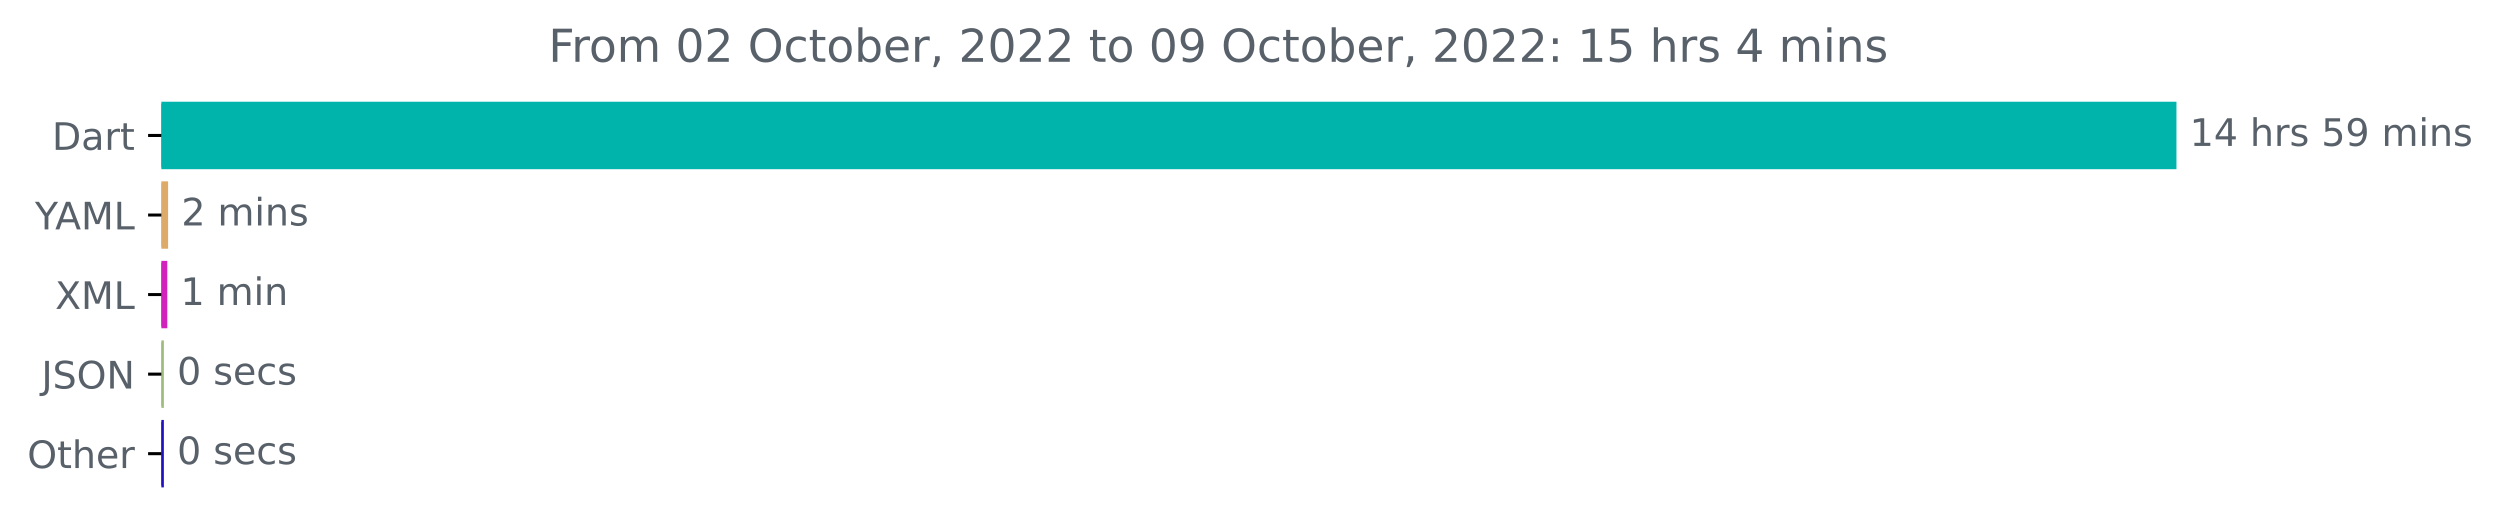
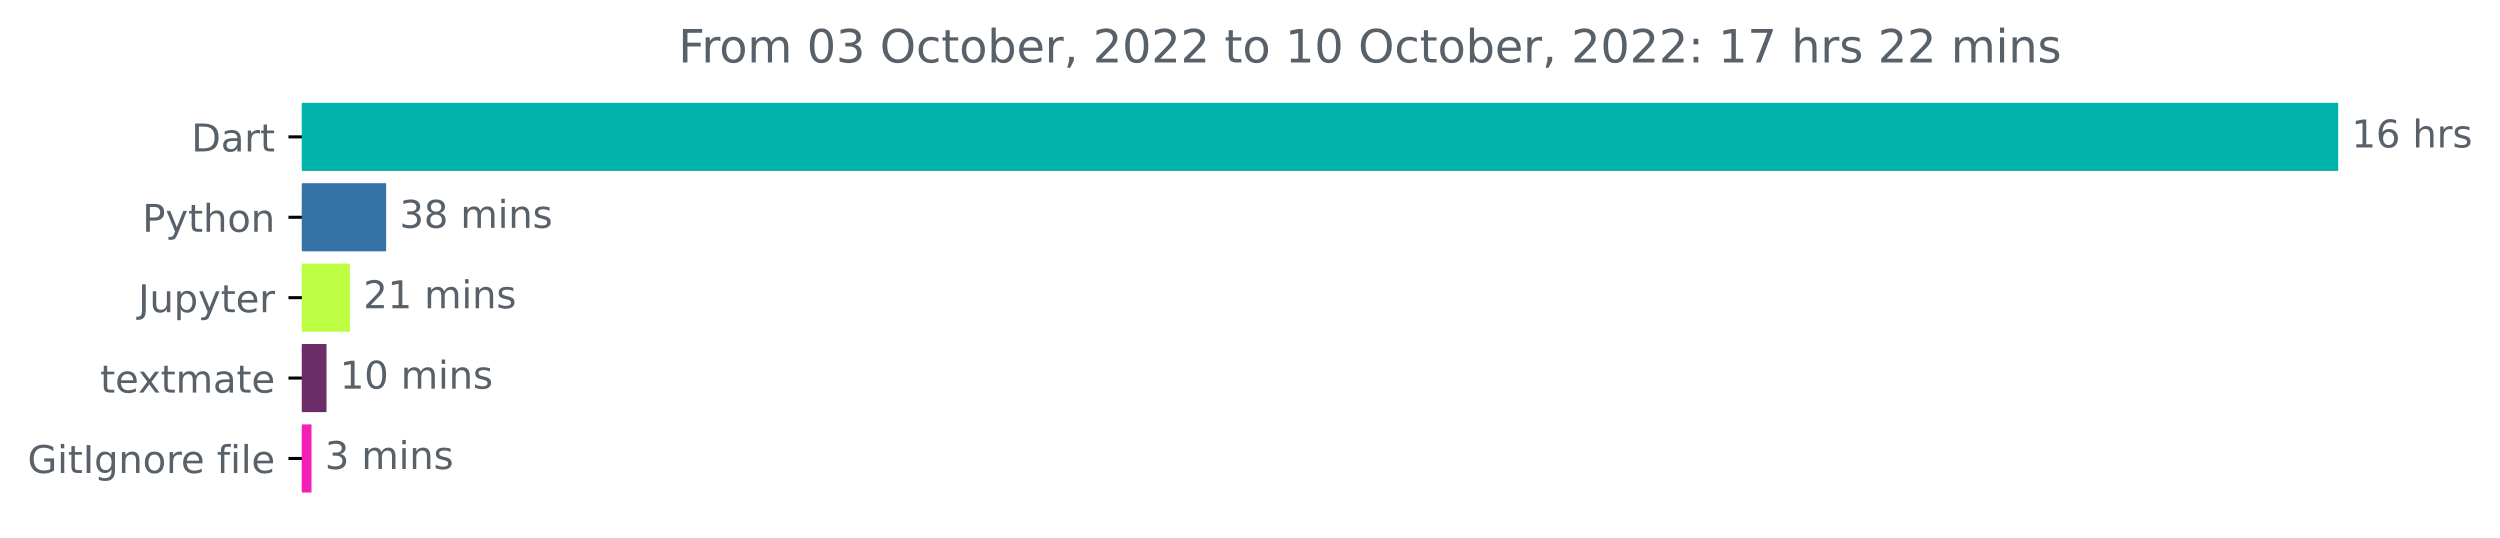
- <svg xmlns="http://www.w3.org/2000/svg" xmlns:xlink="http://www.w3.org/1999/xlink" width="659.93pt" height="140.398pt" viewBox="0 0 659.93 140.398" version="1.1">
+ <svg xmlns="http://www.w3.org/2000/svg" xmlns:xlink="http://www.w3.org/1999/xlink" width="653.038pt" height="140.398pt" viewBox="0 0 653.038 140.398" version="1.1">
  <defs>
    <style type="text/css">*{stroke-linejoin: round; stroke-linecap: butt}</style>
  </defs>
  <g id="figure_1">
    <g id="patch_1">
-       <path d="M 0 140.398  L 659.93 140.398  L 659.93 0  L 0 0  L 0 140.398  z " style="fill: none" />
+       <path d="M 0 140.398  L 653.038 140.398  L 653.038 0  L 0 0  L 0 140.398  z " style="fill: none" />
    </g>
    <g id="axes_1">
      <g id="patch_2">
-         <path d="M 42.594 27.358  L 574.022 27.358  L 574.022 44.158  L 42.594 44.158  z " clip-path="url(#pf707e51306)" style="fill: #00b4ab; stroke: #00b4ab; stroke-linejoin: miter" />
+         <path d="M 78.848 27.358  L 610.277 27.358  L 610.277 44.158  L 78.848 44.158  z " clip-path="url(#pe8314fcd6b)" style="fill: #00b4ab; stroke: #00b4ab; stroke-linejoin: miter" />
      </g>
      <g id="patch_3">
-         <path d="M 42.594 48.358  L 43.876 48.358  L 43.876 65.158  L 42.594 65.158  z " clip-path="url(#pf707e51306)" style="fill: #deaa6a; stroke: #deaa6a; stroke-linejoin: miter" />
+         <path d="M 78.848 48.358  L 100.371 48.358  L 100.371 65.158  L 78.848 65.158  z " clip-path="url(#pe8314fcd6b)" style="fill: #3572a5; stroke: #3572a5; stroke-linejoin: miter" />
      </g>
      <g id="patch_4">
-         <path d="M 42.594 69.358  L 43.662 69.358  L 43.662 86.158  L 42.594 86.158  z " clip-path="url(#pf707e51306)" style="fill: #d122bc; stroke: #d122bc; stroke-linejoin: miter" />
+         <path d="M 78.848 69.358  L 90.908 69.358  L 90.908 86.158  L 78.848 86.158  z " clip-path="url(#pe8314fcd6b)" style="fill: #befe42; stroke: #befe42; stroke-linejoin: miter" />
      </g>
      <g id="patch_5">
-         <path d="M 42.594 90.358  L 42.754 90.358  L 42.754 107.158  L 42.594 107.158  z " clip-path="url(#pf707e51306)" style="fill: #9fbb7a; stroke: #9fbb7a; stroke-linejoin: miter" />
+         <path d="M 78.848 90.358  L 84.792 90.358  L 84.792 107.158  L 78.848 107.158  z " clip-path="url(#pe8314fcd6b)" style="fill: #6d2d69; stroke: #6d2d69; stroke-linejoin: miter" />
      </g>
      <g id="patch_6">
-         <path d="M 42.594 111.358  L 42.754 111.358  L 42.754 128.158  L 42.594 128.158  z " clip-path="url(#pf707e51306)" style="fill: #2110c0; stroke: #2110c0; stroke-linejoin: miter" />
+         <path d="M 78.848 111.358  L 80.868 111.358  L 80.868 128.158  L 78.848 128.158  z " clip-path="url(#pe8314fcd6b)" style="fill: #f41fb7; stroke: #f41fb7; stroke-linejoin: miter" />
      </g>
      <g id="matplotlib.axis_1" />
      <g id="matplotlib.axis_2">
        <g id="ytick_1">
          <g id="line2d_1">
            <defs>
-               <path id="m4b8cc585a1" d="M 0 0  L -3.5 0  " style="stroke: #000000; stroke-width: 0.8" />
+               <path id="m2896a7c2fe" d="M 0 0  L -3.5 0  " style="stroke: #000000; stroke-width: 0.8" />
            </defs>
            <g>
-               <use xlink:href="#m4b8cc585a1" x="42.594" y="35.758" style="stroke: #000000; stroke-width: 0.8" />
+               <use xlink:href="#m2896a7c2fe" x="78.848" y="35.758" style="stroke: #000000; stroke-width: 0.8" />
            </g>
          </g>
          <g id="text_1">
-             <g style="fill: #586069" transform="translate(13.73438 39.55734)scale(0.1 -0.1)">
+             <g style="fill: #586069" transform="translate(49.98906 39.55734)scale(0.1 -0.1)">
              <defs>
                <path id="DejaVuSans-44" d="M 1259 4147  L 1259 519  L 2022 519  Q 2988 519 3436 956  Q 3884 1394 3884 2338  Q 3884 3275 3436 3711  Q 2988 4147 2022 4147  L 1259 4147  z M 628 4666  L 1925 4666  Q 3281 4666 3915 4102  Q 4550 3538 4550 2338  Q 4550 1131 3912 565  Q 3275 0 1925 0  L 628 0  L 628 4666  z " transform="scale(0.015625)" />
                <path id="DejaVuSans-61" d="M 2194 1759  Q 1497 1759 1228 1600  Q 959 1441 959 1056  Q 959 750 1161 570  Q 1363 391 1709 391  Q 2188 391 2477 730  Q 2766 1069 2766 1631  L 2766 1759  L 2194 1759  z M 3341 1997  L 3341 0  L 2766 0  L 2766 531  Q 2569 213 2275 61  Q 1981 -91 1556 -91  Q 1019 -91 701 211  Q 384 513 384 1019  Q 384 1609 779 1909  Q 1175 2209 1959 2209  L 2766 2209  L 2766 2266  Q 2766 2663 2505 2880  Q 2244 3097 1772 3097  Q 1472 3097 1187 3025  Q 903 2953 641 2809  L 641 3341  Q 956 3463 1253 3523  Q 1550 3584 1831 3584  Q 2591 3584 2966 3190  Q 3341 2797 3341 1997  z " transform="scale(0.015625)" />
                <path id="DejaVuSans-72" d="M 2631 2963  Q 2534 3019 2420 3045  Q 2306 3072 2169 3072  Q 1681 3072 1420 2755  Q 1159 2438 1159 1844  L 1159 0  L 581 0  L 581 3500  L 1159 3500  L 1159 2956  Q 1341 3275 1631 3429  Q 1922 3584 2338 3584  Q 2397 3584 2469 3576  Q 2541 3569 2628 3553  L 2631 2963  z " transform="scale(0.015625)" />
                <path id="DejaVuSans-74" d="M 1172 4494  L 1172 3500  L 2356 3500  L 2356 3053  L 1172 3053  L 1172 1153  Q 1172 725 1289 603  Q 1406 481 1766 481  L 2356 481  L 2356 0  L 1766 0  Q 1100 0 847 248  Q 594 497 594 1153  L 594 3053  L 172 3053  L 172 3500  L 594 3500  L 594 4494  L 1172 4494  z " transform="scale(0.015625)" />
              </defs>
              <use xlink:href="#DejaVuSans-44" />
              <use xlink:href="#DejaVuSans-61" x="77.002" />
              <use xlink:href="#DejaVuSans-72" x="138.281" />
              <use xlink:href="#DejaVuSans-74" x="179.395" />
            </g>
          </g>
        </g>
        <g id="ytick_2">
          <g id="line2d_2">
            <g>
-               <use xlink:href="#m4b8cc585a1" x="42.594" y="56.758" style="stroke: #000000; stroke-width: 0.8" />
+               <use xlink:href="#m2896a7c2fe" x="78.848" y="56.758" style="stroke: #000000; stroke-width: 0.8" />
            </g>
          </g>
          <g id="text_2">
-             <g style="fill: #586069" transform="translate(9.220312 60.55734)scale(0.1 -0.1)">
-               <defs>
-                 <path id="DejaVuSans-59" d="M -13 4666  L 666 4666  L 1959 2747  L 3244 4666  L 3922 4666  L 2272 2222  L 2272 0  L 1638 0  L 1638 2222  L -13 4666  z " transform="scale(0.015625)" />
-                 <path id="DejaVuSans-41" d="M 2188 4044  L 1331 1722  L 3047 1722  L 2188 4044  z M 1831 4666  L 2547 4666  L 4325 0  L 3669 0  L 3244 1197  L 1141 1197  L 716 0  L 50 0  L 1831 4666  z " transform="scale(0.015625)" />
-                 <path id="DejaVuSans-4d" d="M 628 4666  L 1569 4666  L 2759 1491  L 3956 4666  L 4897 4666  L 4897 0  L 4281 0  L 4281 4097  L 3078 897  L 2444 897  L 1241 4097  L 1241 0  L 628 0  L 628 4666  z " transform="scale(0.015625)" />
-                 <path id="DejaVuSans-4c" d="M 628 4666  L 1259 4666  L 1259 531  L 3531 531  L 3531 0  L 628 0  L 628 4666  z " transform="scale(0.015625)" />
-               </defs>
-               <use xlink:href="#DejaVuSans-59" />
-               <use xlink:href="#DejaVuSans-41" x="53.334" />
-               <use xlink:href="#DejaVuSans-4d" x="121.742" />
-               <use xlink:href="#DejaVuSans-4c" x="208.021" />
+             <g style="fill: #586069" transform="translate(37.18594 60.55734)scale(0.1 -0.1)">
+               <defs>
+                 <path id="DejaVuSans-50" d="M 1259 4147  L 1259 2394  L 2053 2394  Q 2494 2394 2734 2622  Q 2975 2850 2975 3272  Q 2975 3691 2734 3919  Q 2494 4147 2053 4147  L 1259 4147  z M 628 4666  L 2053 4666  Q 2838 4666 3239 4311  Q 3641 3956 3641 3272  Q 3641 2581 3239 2228  Q 2838 1875 2053 1875  L 1259 1875  L 1259 0  L 628 0  L 628 4666  z " transform="scale(0.015625)" />
+                 <path id="DejaVuSans-79" d="M 2059 -325  Q 1816 -950 1584 -1140  Q 1353 -1331 966 -1331  L 506 -1331  L 506 -850  L 844 -850  Q 1081 -850 1212 -737  Q 1344 -625 1503 -206  L 1606 56  L 191 3500  L 800 3500  L 1894 763  L 2988 3500  L 3597 3500  L 2059 -325  z " transform="scale(0.015625)" />
+                 <path id="DejaVuSans-68" d="M 3513 2113  L 3513 0  L 2938 0  L 2938 2094  Q 2938 2591 2744 2837  Q 2550 3084 2163 3084  Q 1697 3084 1428 2787  Q 1159 2491 1159 1978  L 1159 0  L 581 0  L 581 4863  L 1159 4863  L 1159 2956  Q 1366 3272 1645 3428  Q 1925 3584 2291 3584  Q 2894 3584 3203 3211  Q 3513 2838 3513 2113  z " transform="scale(0.015625)" />
+                 <path id="DejaVuSans-6f" d="M 1959 3097  Q 1497 3097 1228 2736  Q 959 2375 959 1747  Q 959 1119 1226 758  Q 1494 397 1959 397  Q 2419 397 2687 759  Q 2956 1122 2956 1747  Q 2956 2369 2687 2733  Q 2419 3097 1959 3097  z M 1959 3584  Q 2709 3584 3137 3096  Q 3566 2609 3566 1747  Q 3566 888 3137 398  Q 2709 -91 1959 -91  Q 1206 -91 779 398  Q 353 888 353 1747  Q 353 2609 779 3096  Q 1206 3584 1959 3584  z " transform="scale(0.015625)" />
+                 <path id="DejaVuSans-6e" d="M 3513 2113  L 3513 0  L 2938 0  L 2938 2094  Q 2938 2591 2744 2837  Q 2550 3084 2163 3084  Q 1697 3084 1428 2787  Q 1159 2491 1159 1978  L 1159 0  L 581 0  L 581 3500  L 1159 3500  L 1159 2956  Q 1366 3272 1645 3428  Q 1925 3584 2291 3584  Q 2894 3584 3203 3211  Q 3513 2838 3513 2113  z " transform="scale(0.015625)" />
+               </defs>
+               <use xlink:href="#DejaVuSans-50" />
+               <use xlink:href="#DejaVuSans-79" x="60.303" />
+               <use xlink:href="#DejaVuSans-74" x="119.482" />
+               <use xlink:href="#DejaVuSans-68" x="158.691" />
+               <use xlink:href="#DejaVuSans-6f" x="222.07" />
+               <use xlink:href="#DejaVuSans-6e" x="283.252" />
            </g>
          </g>
        </g>
        <g id="ytick_3">
          <g id="line2d_3">
            <g>
-               <use xlink:href="#m4b8cc585a1" x="42.594" y="77.758" style="stroke: #000000; stroke-width: 0.8" />
+               <use xlink:href="#m2896a7c2fe" x="78.848" y="77.758" style="stroke: #000000; stroke-width: 0.8" />
            </g>
          </g>
          <g id="text_3">
-             <g style="fill: #586069" transform="translate(14.54375 81.55734)scale(0.1 -0.1)">
-               <defs>
-                 <path id="DejaVuSans-58" d="M 403 4666  L 1081 4666  L 2241 2931  L 3406 4666  L 4084 4666  L 2584 2425  L 4184 0  L 3506 0  L 2194 1984  L 872 0  L 191 0  L 1856 2491  L 403 4666  z " transform="scale(0.015625)" />
-               </defs>
-               <use xlink:href="#DejaVuSans-58" />
-               <use xlink:href="#DejaVuSans-4d" x="68.506" />
-               <use xlink:href="#DejaVuSans-4c" x="154.785" />
+             <g style="fill: #586069" transform="translate(36.10938 81.55734)scale(0.1 -0.1)">
+               <defs>
+                 <path id="DejaVuSans-4a" d="M 628 4666  L 1259 4666  L 1259 325  Q 1259 -519 939 -900  Q 619 -1281 -91 -1281  L -331 -1281  L -331 -750  L -134 -750  Q 284 -750 456 -515  Q 628 -281 628 325  L 628 4666  z " transform="scale(0.015625)" />
+                 <path id="DejaVuSans-75" d="M 544 1381  L 544 3500  L 1119 3500  L 1119 1403  Q 1119 906 1312 657  Q 1506 409 1894 409  Q 2359 409 2629 706  Q 2900 1003 2900 1516  L 2900 3500  L 3475 3500  L 3475 0  L 2900 0  L 2900 538  Q 2691 219 2414 64  Q 2138 -91 1772 -91  Q 1169 -91 856 284  Q 544 659 544 1381  z M 1991 3584  L 1991 3584  z " transform="scale(0.015625)" />
+                 <path id="DejaVuSans-70" d="M 1159 525  L 1159 -1331  L 581 -1331  L 581 3500  L 1159 3500  L 1159 2969  Q 1341 3281 1617 3432  Q 1894 3584 2278 3584  Q 2916 3584 3314 3078  Q 3713 2572 3713 1747  Q 3713 922 3314 415  Q 2916 -91 2278 -91  Q 1894 -91 1617 61  Q 1341 213 1159 525  z M 3116 1747  Q 3116 2381 2855 2742  Q 2594 3103 2138 3103  Q 1681 3103 1420 2742  Q 1159 2381 1159 1747  Q 1159 1113 1420 752  Q 1681 391 2138 391  Q 2594 391 2855 752  Q 3116 1113 3116 1747  z " transform="scale(0.015625)" />
+                 <path id="DejaVuSans-65" d="M 3597 1894  L 3597 1613  L 953 1613  Q 991 1019 1311 708  Q 1631 397 2203 397  Q 2534 397 2845 478  Q 3156 559 3463 722  L 3463 178  Q 3153 47 2828 -22  Q 2503 -91 2169 -91  Q 1331 -91 842 396  Q 353 884 353 1716  Q 353 2575 817 3079  Q 1281 3584 2069 3584  Q 2775 3584 3186 3129  Q 3597 2675 3597 1894  z M 3022 2063  Q 3016 2534 2758 2815  Q 2500 3097 2075 3097  Q 1594 3097 1305 2825  Q 1016 2553 972 2059  L 3022 2063  z " transform="scale(0.015625)" />
+               </defs>
+               <use xlink:href="#DejaVuSans-4a" />
+               <use xlink:href="#DejaVuSans-75" x="29.492" />
+               <use xlink:href="#DejaVuSans-70" x="92.871" />
+               <use xlink:href="#DejaVuSans-79" x="156.348" />
+               <use xlink:href="#DejaVuSans-74" x="215.527" />
+               <use xlink:href="#DejaVuSans-65" x="254.736" />
+               <use xlink:href="#DejaVuSans-72" x="316.26" />
            </g>
          </g>
        </g>
        <g id="ytick_4">
          <g id="line2d_4">
            <g>
-               <use xlink:href="#m4b8cc585a1" x="42.594" y="98.758" style="stroke: #000000; stroke-width: 0.8" />
+               <use xlink:href="#m2896a7c2fe" x="78.848" y="98.758" style="stroke: #000000; stroke-width: 0.8" />
            </g>
          </g>
          <g id="text_4">
-             <g style="fill: #586069" transform="translate(10.94219 102.5573)scale(0.1 -0.1)">
-               <defs>
-                 <path id="DejaVuSans-4a" d="M 628 4666  L 1259 4666  L 1259 325  Q 1259 -519 939 -900  Q 619 -1281 -91 -1281  L -331 -1281  L -331 -750  L -134 -750  Q 284 -750 456 -515  Q 628 -281 628 325  L 628 4666  z " transform="scale(0.015625)" />
-                 <path id="DejaVuSans-53" d="M 3425 4513  L 3425 3897  Q 3066 4069 2747 4153  Q 2428 4238 2131 4238  Q 1616 4238 1336 4038  Q 1056 3838 1056 3469  Q 1056 3159 1242 3001  Q 1428 2844 1947 2747  L 2328 2669  Q 3034 2534 3370 2195  Q 3706 1856 3706 1288  Q 3706 609 3251 259  Q 2797 -91 1919 -91  Q 1588 -91 1214 -16  Q 841 59 441 206  L 441 856  Q 825 641 1194 531  Q 1563 422 1919 422  Q 2459 422 2753 634  Q 3047 847 3047 1241  Q 3047 1584 2836 1778  Q 2625 1972 2144 2069  L 1759 2144  Q 1053 2284 737 2584  Q 422 2884 422 3419  Q 422 4038 858 4394  Q 1294 4750 2059 4750  Q 2388 4750 2728 4690  Q 3069 4631 3425 4513  z " transform="scale(0.015625)" />
-                 <path id="DejaVuSans-4f" d="M 2522 4238  Q 1834 4238 1429 3725  Q 1025 3213 1025 2328  Q 1025 1447 1429 934  Q 1834 422 2522 422  Q 3209 422 3611 934  Q 4013 1447 4013 2328  Q 4013 3213 3611 3725  Q 3209 4238 2522 4238  z M 2522 4750  Q 3503 4750 4090 4092  Q 4678 3434 4678 2328  Q 4678 1225 4090 567  Q 3503 -91 2522 -91  Q 1538 -91 948 565  Q 359 1222 359 2328  Q 359 3434 948 4092  Q 1538 4750 2522 4750  z " transform="scale(0.015625)" />
-                 <path id="DejaVuSans-4e" d="M 628 4666  L 1478 4666  L 3547 763  L 3547 4666  L 4159 4666  L 4159 0  L 3309 0  L 1241 3903  L 1241 0  L 628 0  L 628 4666  z " transform="scale(0.015625)" />
-               </defs>
-               <use xlink:href="#DejaVuSans-4a" />
-               <use xlink:href="#DejaVuSans-53" x="29.492" />
-               <use xlink:href="#DejaVuSans-4f" x="92.969" />
-               <use xlink:href="#DejaVuSans-4e" x="171.68" />
+             <g style="fill: #586069" transform="translate(26.16875 102.5573)scale(0.1 -0.1)">
+               <defs>
+                 <path id="DejaVuSans-78" d="M 3513 3500  L 2247 1797  L 3578 0  L 2900 0  L 1881 1375  L 863 0  L 184 0  L 1544 1831  L 300 3500  L 978 3500  L 1906 2253  L 2834 3500  L 3513 3500  z " transform="scale(0.015625)" />
+                 <path id="DejaVuSans-6d" d="M 3328 2828  Q 3544 3216 3844 3400  Q 4144 3584 4550 3584  Q 5097 3584 5394 3201  Q 5691 2819 5691 2113  L 5691 0  L 5113 0  L 5113 2094  Q 5113 2597 4934 2840  Q 4756 3084 4391 3084  Q 3944 3084 3684 2787  Q 3425 2491 3425 1978  L 3425 0  L 2847 0  L 2847 2094  Q 2847 2600 2669 2842  Q 2491 3084 2119 3084  Q 1678 3084 1418 2786  Q 1159 2488 1159 1978  L 1159 0  L 581 0  L 581 3500  L 1159 3500  L 1159 2956  Q 1356 3278 1631 3431  Q 1906 3584 2284 3584  Q 2666 3584 2933 3390  Q 3200 3197 3328 2828  z " transform="scale(0.015625)" />
+               </defs>
+               <use xlink:href="#DejaVuSans-74" />
+               <use xlink:href="#DejaVuSans-65" x="39.209" />
+               <use xlink:href="#DejaVuSans-78" x="98.982" />
+               <use xlink:href="#DejaVuSans-74" x="158.162" />
+               <use xlink:href="#DejaVuSans-6d" x="197.371" />
+               <use xlink:href="#DejaVuSans-61" x="294.783" />
+               <use xlink:href="#DejaVuSans-74" x="356.062" />
+               <use xlink:href="#DejaVuSans-65" x="395.271" />
            </g>
          </g>
        </g>
        <g id="ytick_5">
          <g id="line2d_5">
            <g>
-               <use xlink:href="#m4b8cc585a1" x="42.594" y="119.758" style="stroke: #000000; stroke-width: 0.8" />
+               <use xlink:href="#m2896a7c2fe" x="78.848" y="119.758" style="stroke: #000000; stroke-width: 0.8" />
            </g>
          </g>
          <g id="text_5">
            <g style="fill: #586069" transform="translate(7.2 123.5573)scale(0.1 -0.1)">
              <defs>
-                 <path id="DejaVuSans-68" d="M 3513 2113  L 3513 0  L 2938 0  L 2938 2094  Q 2938 2591 2744 2837  Q 2550 3084 2163 3084  Q 1697 3084 1428 2787  Q 1159 2491 1159 1978  L 1159 0  L 581 0  L 581 4863  L 1159 4863  L 1159 2956  Q 1366 3272 1645 3428  Q 1925 3584 2291 3584  Q 2894 3584 3203 3211  Q 3513 2838 3513 2113  z " transform="scale(0.015625)" />
-                 <path id="DejaVuSans-65" d="M 3597 1894  L 3597 1613  L 953 1613  Q 991 1019 1311 708  Q 1631 397 2203 397  Q 2534 397 2845 478  Q 3156 559 3463 722  L 3463 178  Q 3153 47 2828 -22  Q 2503 -91 2169 -91  Q 1331 -91 842 396  Q 353 884 353 1716  Q 353 2575 817 3079  Q 1281 3584 2069 3584  Q 2775 3584 3186 3129  Q 3597 2675 3597 1894  z M 3022 2063  Q 3016 2534 2758 2815  Q 2500 3097 2075 3097  Q 1594 3097 1305 2825  Q 1016 2553 972 2059  L 3022 2063  z " transform="scale(0.015625)" />
-               </defs>
-               <use xlink:href="#DejaVuSans-4f" />
-               <use xlink:href="#DejaVuSans-74" x="78.711" />
-               <use xlink:href="#DejaVuSans-68" x="117.92" />
-               <use xlink:href="#DejaVuSans-65" x="181.299" />
-               <use xlink:href="#DejaVuSans-72" x="242.822" />
+                 <path id="DejaVuSans-47" d="M 3809 666  L 3809 1919  L 2778 1919  L 2778 2438  L 4434 2438  L 4434 434  Q 4069 175 3628 42  Q 3188 -91 2688 -91  Q 1594 -91 976 548  Q 359 1188 359 2328  Q 359 3472 976 4111  Q 1594 4750 2688 4750  Q 3144 4750 3555 4637  Q 3966 4525 4313 4306  L 4313 3634  Q 3963 3931 3569 4081  Q 3175 4231 2741 4231  Q 1884 4231 1454 3753  Q 1025 3275 1025 2328  Q 1025 1384 1454 906  Q 1884 428 2741 428  Q 3075 428 3337 486  Q 3600 544 3809 666  z " transform="scale(0.015625)" />
+                 <path id="DejaVuSans-69" d="M 603 3500  L 1178 3500  L 1178 0  L 603 0  L 603 3500  z M 603 4863  L 1178 4863  L 1178 4134  L 603 4134  L 603 4863  z " transform="scale(0.015625)" />
+                 <path id="DejaVuSans-49" d="M 628 4666  L 1259 4666  L 1259 0  L 628 0  L 628 4666  z " transform="scale(0.015625)" />
+                 <path id="DejaVuSans-67" d="M 2906 1791  Q 2906 2416 2648 2759  Q 2391 3103 1925 3103  Q 1463 3103 1205 2759  Q 947 2416 947 1791  Q 947 1169 1205 825  Q 1463 481 1925 481  Q 2391 481 2648 825  Q 2906 1169 2906 1791  z M 3481 434  Q 3481 -459 3084 -895  Q 2688 -1331 1869 -1331  Q 1566 -1331 1297 -1286  Q 1028 -1241 775 -1147  L 775 -588  Q 1028 -725 1275 -790  Q 1522 -856 1778 -856  Q 2344 -856 2625 -561  Q 2906 -266 2906 331  L 2906 616  Q 2728 306 2450 153  Q 2172 0 1784 0  Q 1141 0 747 490  Q 353 981 353 1791  Q 353 2603 747 3093  Q 1141 3584 1784 3584  Q 2172 3584 2450 3431  Q 2728 3278 2906 2969  L 2906 3500  L 3481 3500  L 3481 434  z " transform="scale(0.015625)" />
+                 <path id="DejaVuSans-20" transform="scale(0.015625)" />
+                 <path id="DejaVuSans-66" d="M 2375 4863  L 2375 4384  L 1825 4384  Q 1516 4384 1395 4259  Q 1275 4134 1275 3809  L 1275 3500  L 2222 3500  L 2222 3053  L 1275 3053  L 1275 0  L 697 0  L 697 3053  L 147 3053  L 147 3500  L 697 3500  L 697 3744  Q 697 4328 969 4595  Q 1241 4863 1831 4863  L 2375 4863  z " transform="scale(0.015625)" />
+                 <path id="DejaVuSans-6c" d="M 603 4863  L 1178 4863  L 1178 0  L 603 0  L 603 4863  z " transform="scale(0.015625)" />
+               </defs>
+               <use xlink:href="#DejaVuSans-47" />
+               <use xlink:href="#DejaVuSans-69" x="77.49" />
+               <use xlink:href="#DejaVuSans-74" x="105.273" />
+               <use xlink:href="#DejaVuSans-49" x="144.482" />
+               <use xlink:href="#DejaVuSans-67" x="173.975" />
+               <use xlink:href="#DejaVuSans-6e" x="237.451" />
+               <use xlink:href="#DejaVuSans-6f" x="300.83" />
+               <use xlink:href="#DejaVuSans-72" x="362.012" />
+               <use xlink:href="#DejaVuSans-65" x="400.875" />
+               <use xlink:href="#DejaVuSans-20" x="462.398" />
+               <use xlink:href="#DejaVuSans-66" x="494.186" />
+               <use xlink:href="#DejaVuSans-69" x="529.391" />
+               <use xlink:href="#DejaVuSans-6c" x="557.174" />
+               <use xlink:href="#DejaVuSans-65" x="584.957" />
            </g>
          </g>
        </g>
      </g>
      <g id="text_6">
-         <g style="fill: #586069" transform="translate(578.0223 38.5175)scale(0.1 -0.1)">
+         <g style="fill: #586069" transform="translate(614.277 38.5175)scale(0.1 -0.1)">
          <defs>
            <path id="DejaVuSans-31" d="M 794 531  L 1825 531  L 1825 4091  L 703 3866  L 703 4441  L 1819 4666  L 2450 4666  L 2450 531  L 3481 531  L 3481 0  L 794 0  L 794 531  z " transform="scale(0.015625)" />
-             <path id="DejaVuSans-34" d="M 2419 4116  L 825 1625  L 2419 1625  L 2419 4116  z M 2253 4666  L 3047 4666  L 3047 1625  L 3713 1625  L 3713 1100  L 3047 1100  L 3047 0  L 2419 0  L 2419 1100  L 313 1100  L 313 1709  L 2253 4666  z " transform="scale(0.015625)" />
-             <path id="DejaVuSans-20" transform="scale(0.015625)" />
+             <path id="DejaVuSans-36" d="M 2113 2584  Q 1688 2584 1439 2293  Q 1191 2003 1191 1497  Q 1191 994 1439 701  Q 1688 409 2113 409  Q 2538 409 2786 701  Q 3034 994 3034 1497  Q 3034 2003 2786 2293  Q 2538 2584 2113 2584  z M 3366 4563  L 3366 3988  Q 3128 4100 2886 4159  Q 2644 4219 2406 4219  Q 1781 4219 1451 3797  Q 1122 3375 1075 2522  Q 1259 2794 1537 2939  Q 1816 3084 2150 3084  Q 2853 3084 3261 2657  Q 3669 2231 3669 1497  Q 3669 778 3244 343  Q 2819 -91 2113 -91  Q 1303 -91 875 529  Q 447 1150 447 2328  Q 447 3434 972 4092  Q 1497 4750 2381 4750  Q 2619 4750 2861 4703  Q 3103 4656 3366 4563  z " transform="scale(0.015625)" />
            <path id="DejaVuSans-73" d="M 2834 3397  L 2834 2853  Q 2591 2978 2328 3040  Q 2066 3103 1784 3103  Q 1356 3103 1142 2972  Q 928 2841 928 2578  Q 928 2378 1081 2264  Q 1234 2150 1697 2047  L 1894 2003  Q 2506 1872 2764 1633  Q 3022 1394 3022 966  Q 3022 478 2636 193  Q 2250 -91 1575 -91  Q 1294 -91 989 -36  Q 684 19 347 128  L 347 722  Q 666 556 975 473  Q 1284 391 1588 391  Q 1994 391 2212 530  Q 2431 669 2431 922  Q 2431 1156 2273 1281  Q 2116 1406 1581 1522  L 1381 1569  Q 847 1681 609 1914  Q 372 2147 372 2553  Q 372 3047 722 3315  Q 1072 3584 1716 3584  Q 2034 3584 2315 3537  Q 2597 3491 2834 3397  z " transform="scale(0.015625)" />
-             <path id="DejaVuSans-35" d="M 691 4666  L 3169 4666  L 3169 4134  L 1269 4134  L 1269 2991  Q 1406 3038 1543 3061  Q 1681 3084 1819 3084  Q 2600 3084 3056 2656  Q 3513 2228 3513 1497  Q 3513 744 3044 326  Q 2575 -91 1722 -91  Q 1428 -91 1123 -41  Q 819 9 494 109  L 494 744  Q 775 591 1075 516  Q 1375 441 1709 441  Q 2250 441 2565 725  Q 2881 1009 2881 1497  Q 2881 1984 2565 2268  Q 2250 2553 1709 2553  Q 1456 2553 1204 2497  Q 953 2441 691 2322  L 691 4666  z " transform="scale(0.015625)" />
-             <path id="DejaVuSans-39" d="M 703 97  L 703 672  Q 941 559 1184 500  Q 1428 441 1663 441  Q 2288 441 2617 861  Q 2947 1281 2994 2138  Q 2813 1869 2534 1725  Q 2256 1581 1919 1581  Q 1219 1581 811 2004  Q 403 2428 403 3163  Q 403 3881 828 4315  Q 1253 4750 1959 4750  Q 2769 4750 3195 4129  Q 3622 3509 3622 2328  Q 3622 1225 3098 567  Q 2575 -91 1691 -91  Q 1453 -91 1209 -44  Q 966 3 703 97  z M 1959 2075  Q 2384 2075 2632 2365  Q 2881 2656 2881 3163  Q 2881 3666 2632 3958  Q 2384 4250 1959 4250  Q 1534 4250 1286 3958  Q 1038 3666 1038 3163  Q 1038 2656 1286 2365  Q 1534 2075 1959 2075  z " transform="scale(0.015625)" />
-             <path id="DejaVuSans-6d" d="M 3328 2828  Q 3544 3216 3844 3400  Q 4144 3584 4550 3584  Q 5097 3584 5394 3201  Q 5691 2819 5691 2113  L 5691 0  L 5113 0  L 5113 2094  Q 5113 2597 4934 2840  Q 4756 3084 4391 3084  Q 3944 3084 3684 2787  Q 3425 2491 3425 1978  L 3425 0  L 2847 0  L 2847 2094  Q 2847 2600 2669 2842  Q 2491 3084 2119 3084  Q 1678 3084 1418 2786  Q 1159 2488 1159 1978  L 1159 0  L 581 0  L 581 3500  L 1159 3500  L 1159 2956  Q 1356 3278 1631 3431  Q 1906 3584 2284 3584  Q 2666 3584 2933 3390  Q 3200 3197 3328 2828  z " transform="scale(0.015625)" />
-             <path id="DejaVuSans-69" d="M 603 3500  L 1178 3500  L 1178 0  L 603 0  L 603 3500  z M 603 4863  L 1178 4863  L 1178 4134  L 603 4134  L 603 4863  z " transform="scale(0.015625)" />
-             <path id="DejaVuSans-6e" d="M 3513 2113  L 3513 0  L 2938 0  L 2938 2094  Q 2938 2591 2744 2837  Q 2550 3084 2163 3084  Q 1697 3084 1428 2787  Q 1159 2491 1159 1978  L 1159 0  L 581 0  L 581 3500  L 1159 3500  L 1159 2956  Q 1366 3272 1645 3428  Q 1925 3584 2291 3584  Q 2894 3584 3203 3211  Q 3513 2838 3513 2113  z " transform="scale(0.015625)" />
          </defs>
          <use xlink:href="#DejaVuSans-31" />
-           <use xlink:href="#DejaVuSans-34" x="63.623" />
+           <use xlink:href="#DejaVuSans-36" x="63.623" />
          <use xlink:href="#DejaVuSans-20" x="127.246" />
          <use xlink:href="#DejaVuSans-68" x="159.033" />
          <use xlink:href="#DejaVuSans-72" x="222.412" />
          <use xlink:href="#DejaVuSans-73" x="263.525" />
-           <use xlink:href="#DejaVuSans-20" x="315.625" />
-           <use xlink:href="#DejaVuSans-35" x="347.412" />
-           <use xlink:href="#DejaVuSans-39" x="411.035" />
-           <use xlink:href="#DejaVuSans-20" x="474.658" />
-           <use xlink:href="#DejaVuSans-6d" x="506.445" />
-           <use xlink:href="#DejaVuSans-69" x="603.857" />
-           <use xlink:href="#DejaVuSans-6e" x="631.641" />
-           <use xlink:href="#DejaVuSans-73" x="695.02" />
        </g>
      </g>
      <g id="text_7">
-         <g style="fill: #586069" transform="translate(47.87559 59.5175)scale(0.1 -0.1)">
+         <g style="fill: #586069" transform="translate(104.371 59.5175)scale(0.1 -0.1)">
+           <defs>
+             <path id="DejaVuSans-33" d="M 2597 2516  Q 3050 2419 3304 2112  Q 3559 1806 3559 1356  Q 3559 666 3084 287  Q 2609 -91 1734 -91  Q 1441 -91 1130 -33  Q 819 25 488 141  L 488 750  Q 750 597 1062 519  Q 1375 441 1716 441  Q 2309 441 2620 675  Q 2931 909 2931 1356  Q 2931 1769 2642 2001  Q 2353 2234 1838 2234  L 1294 2234  L 1294 2753  L 1863 2753  Q 2328 2753 2575 2939  Q 2822 3125 2822 3475  Q 2822 3834 2567 4026  Q 2313 4219 1838 4219  Q 1578 4219 1281 4162  Q 984 4106 628 3988  L 628 4550  Q 988 4650 1302 4700  Q 1616 4750 1894 4750  Q 2613 4750 3031 4423  Q 3450 4097 3450 3541  Q 3450 3153 3228 2886  Q 3006 2619 2597 2516  z " transform="scale(0.015625)" />
+             <path id="DejaVuSans-38" d="M 2034 2216  Q 1584 2216 1326 1975  Q 1069 1734 1069 1313  Q 1069 891 1326 650  Q 1584 409 2034 409  Q 2484 409 2743 651  Q 3003 894 3003 1313  Q 3003 1734 2745 1975  Q 2488 2216 2034 2216  z M 1403 2484  Q 997 2584 770 2862  Q 544 3141 544 3541  Q 544 4100 942 4425  Q 1341 4750 2034 4750  Q 2731 4750 3128 4425  Q 3525 4100 3525 3541  Q 3525 3141 3298 2862  Q 3072 2584 2669 2484  Q 3125 2378 3379 2068  Q 3634 1759 3634 1313  Q 3634 634 3220 271  Q 2806 -91 2034 -91  Q 1263 -91 848 271  Q 434 634 434 1313  Q 434 1759 690 2068  Q 947 2378 1403 2484  z M 1172 3481  Q 1172 3119 1398 2916  Q 1625 2713 2034 2713  Q 2441 2713 2670 2916  Q 2900 3119 2900 3481  Q 2900 3844 2670 4047  Q 2441 4250 2034 4250  Q 1625 4250 1398 4047  Q 1172 3844 1172 3481  z " transform="scale(0.015625)" />
+           </defs>
+           <use xlink:href="#DejaVuSans-33" />
+           <use xlink:href="#DejaVuSans-38" x="63.623" />
+           <use xlink:href="#DejaVuSans-20" x="127.246" />
+           <use xlink:href="#DejaVuSans-6d" x="159.033" />
+           <use xlink:href="#DejaVuSans-69" x="256.445" />
+           <use xlink:href="#DejaVuSans-6e" x="284.229" />
+           <use xlink:href="#DejaVuSans-73" x="347.607" />
+         </g>
+       </g>
+       <g id="text_8">
+         <g style="fill: #586069" transform="translate(94.908 80.5175)scale(0.1 -0.1)">
          <defs>
            <path id="DejaVuSans-32" d="M 1228 531  L 3431 531  L 3431 0  L 469 0  L 469 531  Q 828 903 1448 1529  Q 2069 2156 2228 2338  Q 2531 2678 2651 2914  Q 2772 3150 2772 3378  Q 2772 3750 2511 3984  Q 2250 4219 1831 4219  Q 1534 4219 1204 4116  Q 875 4013 500 3803  L 500 4441  Q 881 4594 1212 4672  Q 1544 4750 1819 4750  Q 2544 4750 2975 4387  Q 3406 4025 3406 3419  Q 3406 3131 3298 2873  Q 3191 2616 2906 2266  Q 2828 2175 2409 1742  Q 1991 1309 1228 531  z " transform="scale(0.015625)" />
          </defs>
          <use xlink:href="#DejaVuSans-32" />
+           <use xlink:href="#DejaVuSans-31" x="63.623" />
+           <use xlink:href="#DejaVuSans-20" x="127.246" />
+           <use xlink:href="#DejaVuSans-6d" x="159.033" />
+           <use xlink:href="#DejaVuSans-69" x="256.445" />
+           <use xlink:href="#DejaVuSans-6e" x="284.229" />
+           <use xlink:href="#DejaVuSans-73" x="347.607" />
+         </g>
+       </g>
+       <g id="text_9">
+         <g style="fill: #586069" transform="translate(88.79167 101.5175)scale(0.1 -0.1)">
+           <defs>
+             <path id="DejaVuSans-30" d="M 2034 4250  Q 1547 4250 1301 3770  Q 1056 3291 1056 2328  Q 1056 1369 1301 889  Q 1547 409 2034 409  Q 2525 409 2770 889  Q 3016 1369 3016 2328  Q 3016 3291 2770 3770  Q 2525 4250 2034 4250  z M 2034 4750  Q 2819 4750 3233 4129  Q 3647 3509 3647 2328  Q 3647 1150 3233 529  Q 2819 -91 2034 -91  Q 1250 -91 836 529  Q 422 1150 422 2328  Q 422 3509 836 4129  Q 1250 4750 2034 4750  z " transform="scale(0.015625)" />
+           </defs>
+           <use xlink:href="#DejaVuSans-31" />
+           <use xlink:href="#DejaVuSans-30" x="63.623" />
+           <use xlink:href="#DejaVuSans-20" x="127.246" />
+           <use xlink:href="#DejaVuSans-6d" x="159.033" />
+           <use xlink:href="#DejaVuSans-69" x="256.445" />
+           <use xlink:href="#DejaVuSans-6e" x="284.229" />
+           <use xlink:href="#DejaVuSans-73" x="347.607" />
+         </g>
+       </g>
+       <g id="text_10">
+         <g style="fill: #586069" transform="translate(84.86798 122.5175)scale(0.1 -0.1)">
+           <use xlink:href="#DejaVuSans-33" />
          <use xlink:href="#DejaVuSans-20" x="63.623" />
          <use xlink:href="#DejaVuSans-6d" x="95.41" />
          <use xlink:href="#DejaVuSans-69" x="192.822" />
          <use xlink:href="#DejaVuSans-6e" x="220.605" />
          <use xlink:href="#DejaVuSans-73" x="283.984" />
        </g>
      </g>
-       <g id="text_8">
-         <g style="fill: #586069" transform="translate(47.66195 80.5175)scale(0.1 -0.1)">
-           <use xlink:href="#DejaVuSans-31" />
-           <use xlink:href="#DejaVuSans-20" x="63.623" />
-           <use xlink:href="#DejaVuSans-6d" x="95.41" />
-           <use xlink:href="#DejaVuSans-69" x="192.822" />
-           <use xlink:href="#DejaVuSans-6e" x="220.605" />
-         </g>
-       </g>
-       <g id="text_9">
-         <g style="fill: #586069" transform="translate(46.75398 101.5175)scale(0.1 -0.1)">
-           <defs>
-             <path id="DejaVuSans-30" d="M 2034 4250  Q 1547 4250 1301 3770  Q 1056 3291 1056 2328  Q 1056 1369 1301 889  Q 1547 409 2034 409  Q 2525 409 2770 889  Q 3016 1369 3016 2328  Q 3016 3291 2770 3770  Q 2525 4250 2034 4250  z M 2034 4750  Q 2819 4750 3233 4129  Q 3647 3509 3647 2328  Q 3647 1150 3233 529  Q 2819 -91 2034 -91  Q 1250 -91 836 529  Q 422 1150 422 2328  Q 422 3509 836 4129  Q 1250 4750 2034 4750  z " transform="scale(0.015625)" />
+       <g id="text_11">
+         <g style="fill: #586069" transform="translate(177.2109 16.31812)scale(0.12 -0.12)">
+           <defs>
+             <path id="DejaVuSans-46" d="M 628 4666  L 3309 4666  L 3309 4134  L 1259 4134  L 1259 2759  L 3109 2759  L 3109 2228  L 1259 2228  L 1259 0  L 628 0  L 628 4666  z " transform="scale(0.015625)" />
+             <path id="DejaVuSans-4f" d="M 2522 4238  Q 1834 4238 1429 3725  Q 1025 3213 1025 2328  Q 1025 1447 1429 934  Q 1834 422 2522 422  Q 3209 422 3611 934  Q 4013 1447 4013 2328  Q 4013 3213 3611 3725  Q 3209 4238 2522 4238  z M 2522 4750  Q 3503 4750 4090 4092  Q 4678 3434 4678 2328  Q 4678 1225 4090 567  Q 3503 -91 2522 -91  Q 1538 -91 948 565  Q 359 1222 359 2328  Q 359 3434 948 4092  Q 1538 4750 2522 4750  z " transform="scale(0.015625)" />
            <path id="DejaVuSans-63" d="M 3122 3366  L 3122 2828  Q 2878 2963 2633 3030  Q 2388 3097 2138 3097  Q 1578 3097 1268 2742  Q 959 2388 959 1747  Q 959 1106 1268 751  Q 1578 397 2138 397  Q 2388 397 2633 464  Q 2878 531 3122 666  L 3122 134  Q 2881 22 2623 -34  Q 2366 -91 2075 -91  Q 1284 -91 818 406  Q 353 903 353 1747  Q 353 2603 823 3093  Q 1294 3584 2113 3584  Q 2378 3584 2631 3529  Q 2884 3475 3122 3366  z " transform="scale(0.015625)" />
-           </defs>
-           <use xlink:href="#DejaVuSans-30" />
-           <use xlink:href="#DejaVuSans-20" x="63.623" />
-           <use xlink:href="#DejaVuSans-73" x="95.41" />
-           <use xlink:href="#DejaVuSans-65" x="147.51" />
-           <use xlink:href="#DejaVuSans-63" x="209.033" />
-           <use xlink:href="#DejaVuSans-73" x="264.014" />
-         </g>
-       </g>
-       <g id="text_10">
-         <g style="fill: #586069" transform="translate(46.75398 122.5175)scale(0.1 -0.1)">
-           <use xlink:href="#DejaVuSans-30" />
-           <use xlink:href="#DejaVuSans-20" x="63.623" />
-           <use xlink:href="#DejaVuSans-73" x="95.41" />
-           <use xlink:href="#DejaVuSans-65" x="147.51" />
-           <use xlink:href="#DejaVuSans-63" x="209.033" />
-           <use xlink:href="#DejaVuSans-73" x="264.014" />
-         </g>
-       </g>
-       <g id="text_11">
-         <g style="fill: #586069" transform="translate(144.7738 16.31812)scale(0.12 -0.12)">
-           <defs>
-             <path id="DejaVuSans-46" d="M 628 4666  L 3309 4666  L 3309 4134  L 1259 4134  L 1259 2759  L 3109 2759  L 3109 2228  L 1259 2228  L 1259 0  L 628 0  L 628 4666  z " transform="scale(0.015625)" />
-             <path id="DejaVuSans-6f" d="M 1959 3097  Q 1497 3097 1228 2736  Q 959 2375 959 1747  Q 959 1119 1226 758  Q 1494 397 1959 397  Q 2419 397 2687 759  Q 2956 1122 2956 1747  Q 2956 2369 2687 2733  Q 2419 3097 1959 3097  z M 1959 3584  Q 2709 3584 3137 3096  Q 3566 2609 3566 1747  Q 3566 888 3137 398  Q 2709 -91 1959 -91  Q 1206 -91 779 398  Q 353 888 353 1747  Q 353 2609 779 3096  Q 1206 3584 1959 3584  z " transform="scale(0.015625)" />
            <path id="DejaVuSans-62" d="M 3116 1747  Q 3116 2381 2855 2742  Q 2594 3103 2138 3103  Q 1681 3103 1420 2742  Q 1159 2381 1159 1747  Q 1159 1113 1420 752  Q 1681 391 2138 391  Q 2594 391 2855 752  Q 3116 1113 3116 1747  z M 1159 2969  Q 1341 3281 1617 3432  Q 1894 3584 2278 3584  Q 2916 3584 3314 3078  Q 3713 2572 3713 1747  Q 3713 922 3314 415  Q 2916 -91 2278 -91  Q 1894 -91 1617 61  Q 1341 213 1159 525  L 1159 0  L 581 0  L 581 4863  L 1159 4863  L 1159 2969  z " transform="scale(0.015625)" />
            <path id="DejaVuSans-2c" d="M 750 794  L 1409 794  L 1409 256  L 897 -744  L 494 -744  L 750 256  L 750 794  z " transform="scale(0.015625)" />
            <path id="DejaVuSans-3a" d="M 750 794  L 1409 794  L 1409 0  L 750 0  L 750 794  z M 750 3309  L 1409 3309  L 1409 2516  L 750 2516  L 750 3309  z " transform="scale(0.015625)" />
+             <path id="DejaVuSans-37" d="M 525 4666  L 3525 4666  L 3525 4397  L 1831 0  L 1172 0  L 2766 4134  L 525 4134  L 525 4666  z " transform="scale(0.015625)" />
          </defs>
          <use xlink:href="#DejaVuSans-46" />
          <use xlink:href="#DejaVuSans-72" x="50.27" />
          <use xlink:href="#DejaVuSans-6f" x="89.133" />
          <use xlink:href="#DejaVuSans-6d" x="150.314" />
          <use xlink:href="#DejaVuSans-20" x="247.727" />
          <use xlink:href="#DejaVuSans-30" x="279.514" />
-           <use xlink:href="#DejaVuSans-32" x="343.137" />
+           <use xlink:href="#DejaVuSans-33" x="343.137" />
          <use xlink:href="#DejaVuSans-20" x="406.76" />
          <use xlink:href="#DejaVuSans-4f" x="438.547" />
          <use xlink:href="#DejaVuSans-63" x="517.258" />
          <use xlink:href="#DejaVuSans-74" x="572.238" />
          <use xlink:href="#DejaVuSans-6f" x="611.447" />
          <use xlink:href="#DejaVuSans-62" x="672.629" />
          <use xlink:href="#DejaVuSans-65" x="736.105" />
          <use xlink:href="#DejaVuSans-72" x="797.629" />
          <use xlink:href="#DejaVuSans-2c" x="838.742" />
          <use xlink:href="#DejaVuSans-20" x="870.529" />
          <use xlink:href="#DejaVuSans-32" x="902.316" />
          <use xlink:href="#DejaVuSans-30" x="965.939" />
          <use xlink:href="#DejaVuSans-32" x="1029.562" />
          <use xlink:href="#DejaVuSans-32" x="1093.186" />
          <use xlink:href="#DejaVuSans-20" x="1156.809" />
          <use xlink:href="#DejaVuSans-74" x="1188.596" />
          <use xlink:href="#DejaVuSans-6f" x="1227.805" />
          <use xlink:href="#DejaVuSans-20" x="1288.986" />
-           <use xlink:href="#DejaVuSans-30" x="1320.773" />
-           <use xlink:href="#DejaVuSans-39" x="1384.396" />
+           <use xlink:href="#DejaVuSans-31" x="1320.773" />
+           <use xlink:href="#DejaVuSans-30" x="1384.396" />
          <use xlink:href="#DejaVuSans-20" x="1448.02" />
          <use xlink:href="#DejaVuSans-4f" x="1479.807" />
          <use xlink:href="#DejaVuSans-63" x="1558.518" />
          <use xlink:href="#DejaVuSans-74" x="1613.498" />
          <use xlink:href="#DejaVuSans-6f" x="1652.707" />
          <use xlink:href="#DejaVuSans-62" x="1713.889" />
          <use xlink:href="#DejaVuSans-65" x="1777.365" />
          <use xlink:href="#DejaVuSans-72" x="1838.889" />
          <use xlink:href="#DejaVuSans-2c" x="1880.002" />
          <use xlink:href="#DejaVuSans-20" x="1911.789" />
          <use xlink:href="#DejaVuSans-32" x="1943.576" />
          <use xlink:href="#DejaVuSans-30" x="2007.199" />
          <use xlink:href="#DejaVuSans-32" x="2070.822" />
          <use xlink:href="#DejaVuSans-32" x="2134.445" />
          <use xlink:href="#DejaVuSans-3a" x="2198.068" />
          <use xlink:href="#DejaVuSans-20" x="2231.76" />
          <use xlink:href="#DejaVuSans-31" x="2263.547" />
-           <use xlink:href="#DejaVuSans-35" x="2327.17" />
+           <use xlink:href="#DejaVuSans-37" x="2327.17" />
          <use xlink:href="#DejaVuSans-20" x="2390.793" />
          <use xlink:href="#DejaVuSans-68" x="2422.58" />
          <use xlink:href="#DejaVuSans-72" x="2485.959" />
          <use xlink:href="#DejaVuSans-73" x="2527.072" />
          <use xlink:href="#DejaVuSans-20" x="2579.172" />
-           <use xlink:href="#DejaVuSans-34" x="2610.959" />
-           <use xlink:href="#DejaVuSans-20" x="2674.582" />
-           <use xlink:href="#DejaVuSans-6d" x="2706.369" />
-           <use xlink:href="#DejaVuSans-69" x="2803.781" />
-           <use xlink:href="#DejaVuSans-6e" x="2831.564" />
-           <use xlink:href="#DejaVuSans-73" x="2894.943" />
+           <use xlink:href="#DejaVuSans-32" x="2610.959" />
+           <use xlink:href="#DejaVuSans-32" x="2674.582" />
+           <use xlink:href="#DejaVuSans-20" x="2738.205" />
+           <use xlink:href="#DejaVuSans-6d" x="2769.992" />
+           <use xlink:href="#DejaVuSans-69" x="2867.404" />
+           <use xlink:href="#DejaVuSans-6e" x="2895.188" />
+           <use xlink:href="#DejaVuSans-73" x="2958.566" />
        </g>
      </g>
    </g>
  </g>
  <defs>
-     <clipPath id="pf707e51306">
-       <rect x="42.594" y="22.318" width="558" height="110.88" />
+     <clipPath id="pe8314fcd6b">
+       <rect x="78.848" y="22.318" width="558" height="110.88" />
    </clipPath>
  </defs>
</svg>
